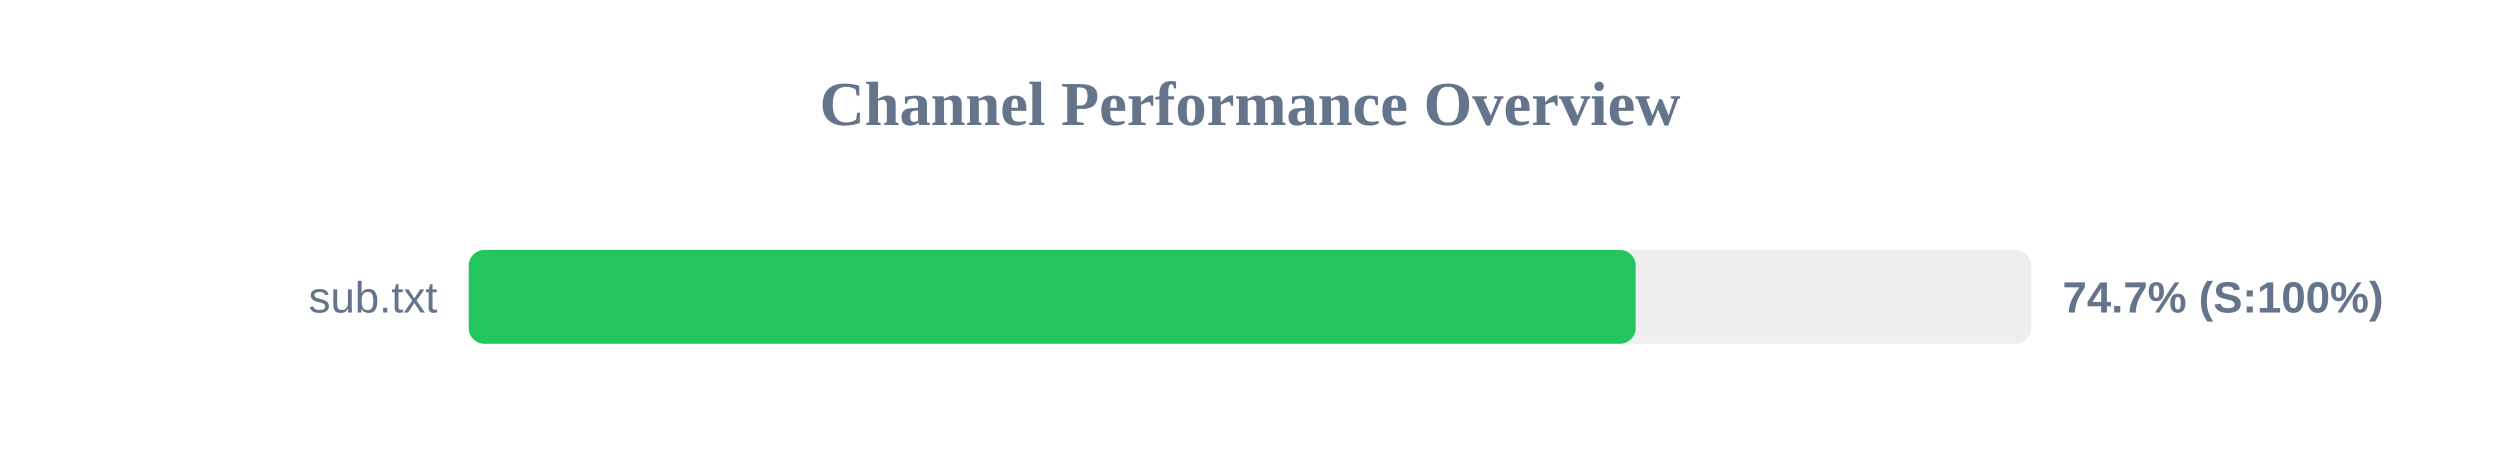
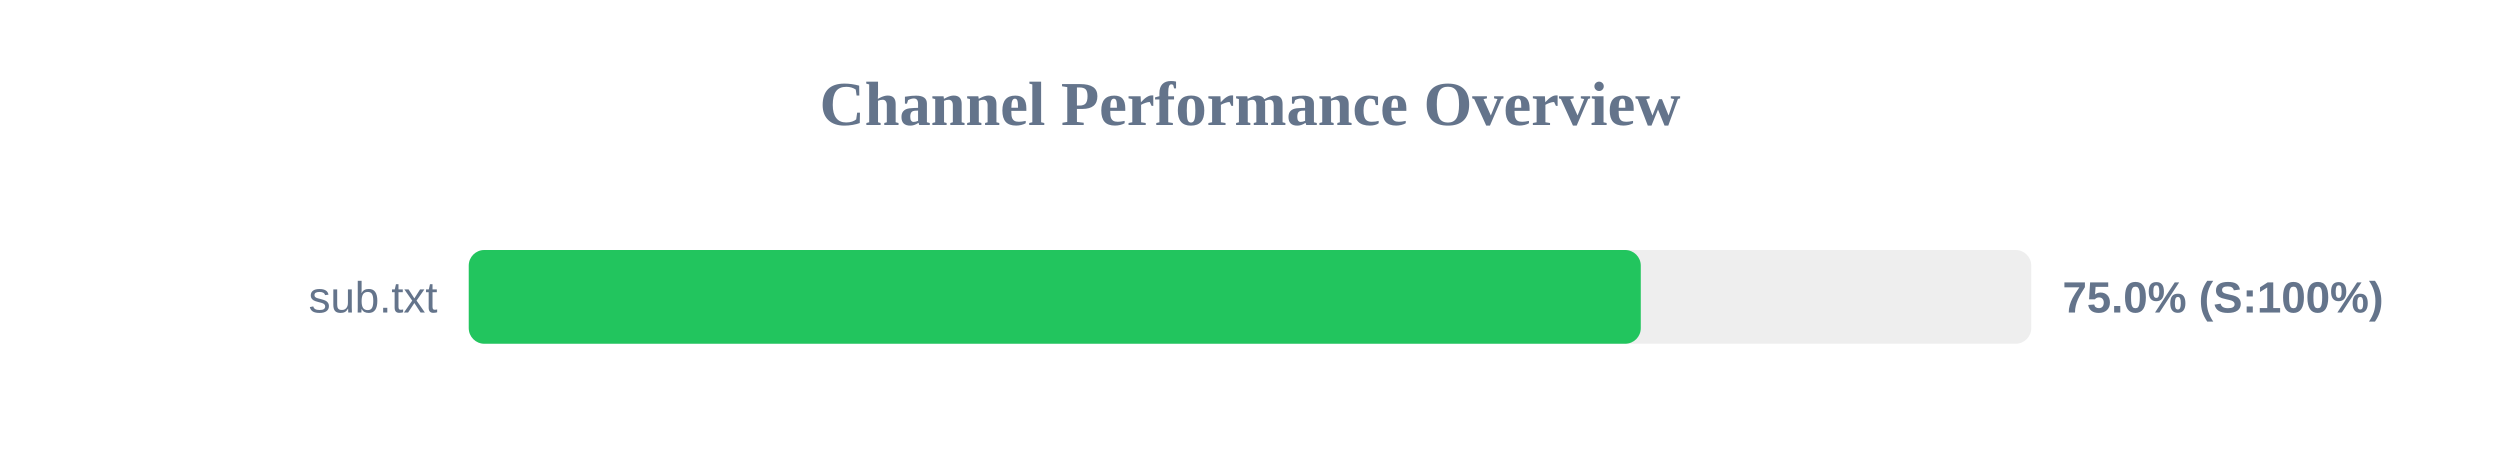
<svg xmlns="http://www.w3.org/2000/svg" width="800" height="150" version="1.1">
  <style>
        .row { font: 14px Arial; fill: #64748b; }
        .score { font: bold 14px Arial; fill: #64748b; }
    </style>
  <text x="400" y="40" text-anchor="middle" font-size="20px" font-weight="bold" fill="#64748b">Channel Performance Overview</text>
  <rect x="150" y="80" width="500" height="30" fill="#eee" rx="5" />
-   <rect x="150" y="80" width="373.4" height="30" fill="#22c55e" rx="5" />
+   <rect x="150" y="80" width="375.05" height="30" fill="#22c55e" rx="5" />
  <text x="140" y="100" text-anchor="end" class="row">sub.txt</text>
-   <text x="660" y="100" text-anchor="start" class="score">74.7% (S:100%)</text>
+   <text x="660" y="100" text-anchor="start" class="score">75.0% (S:100%)</text>
</svg>
